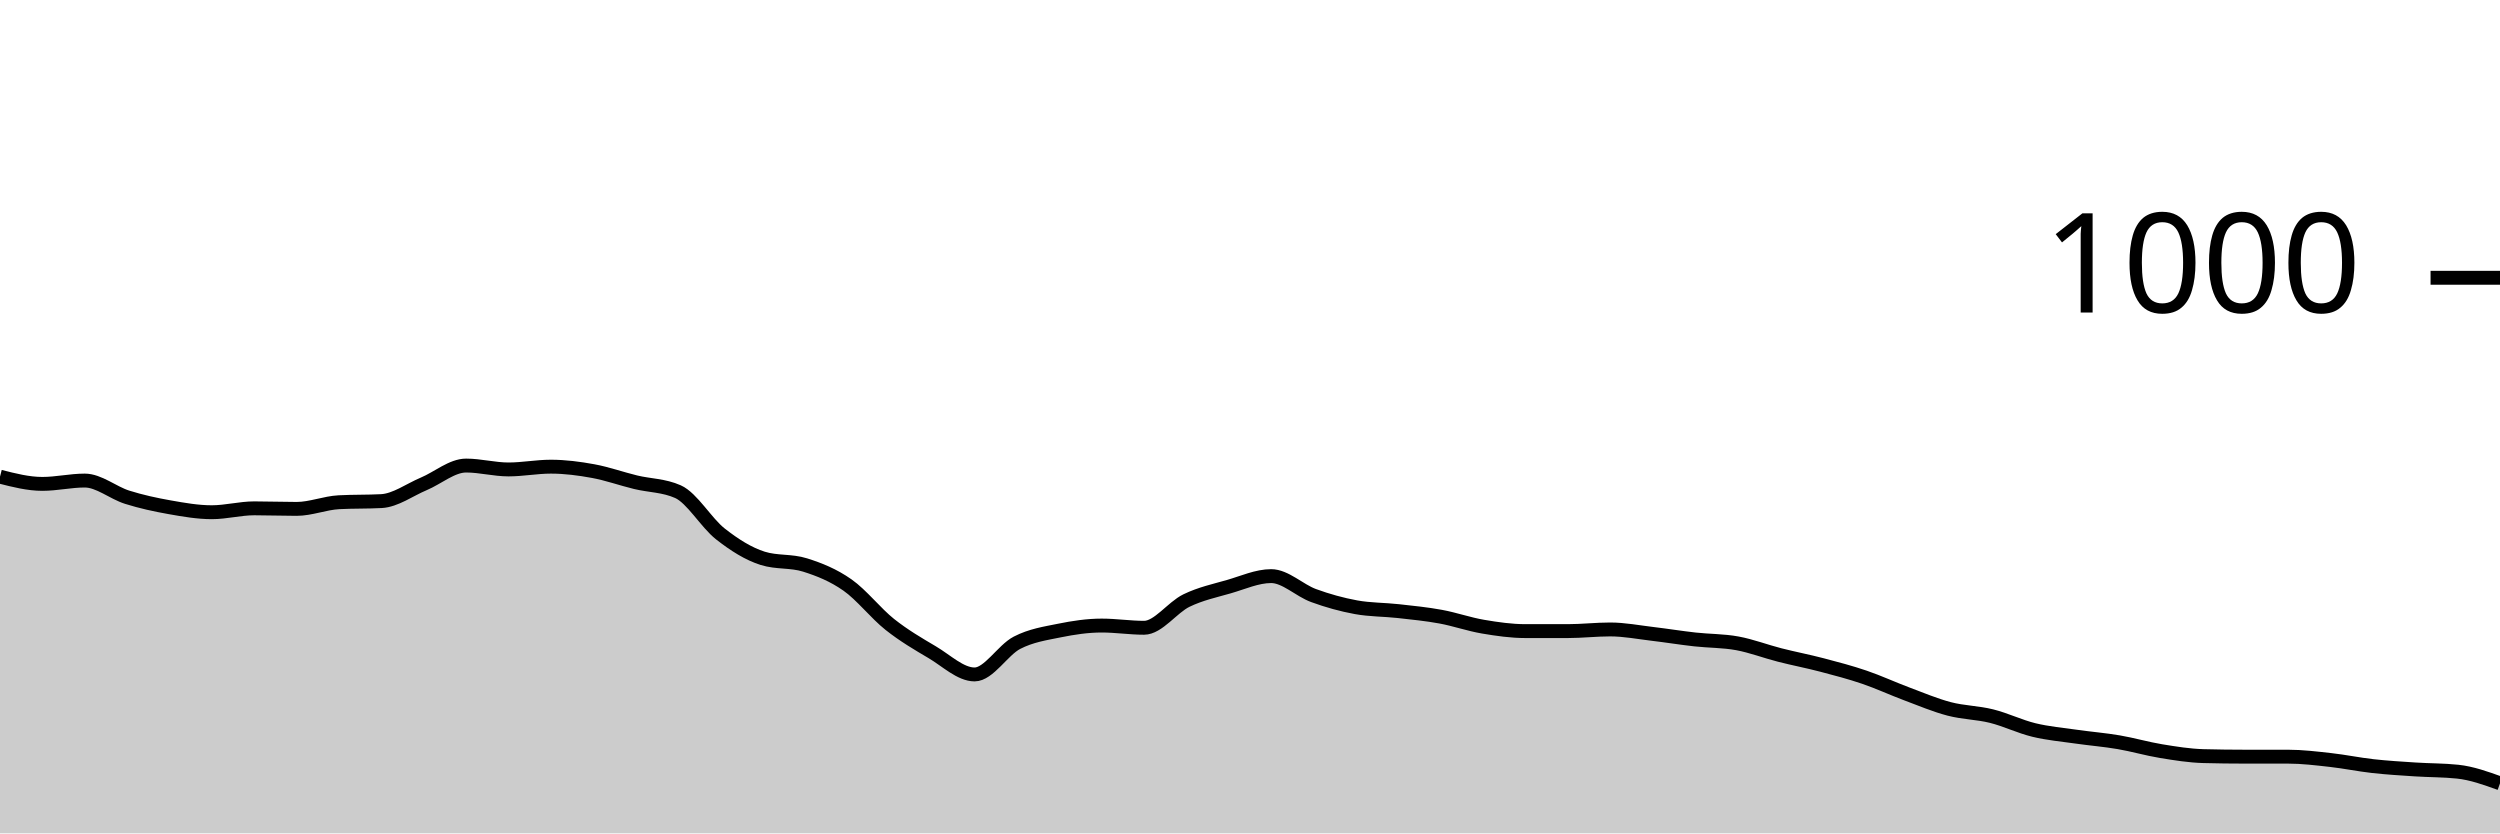
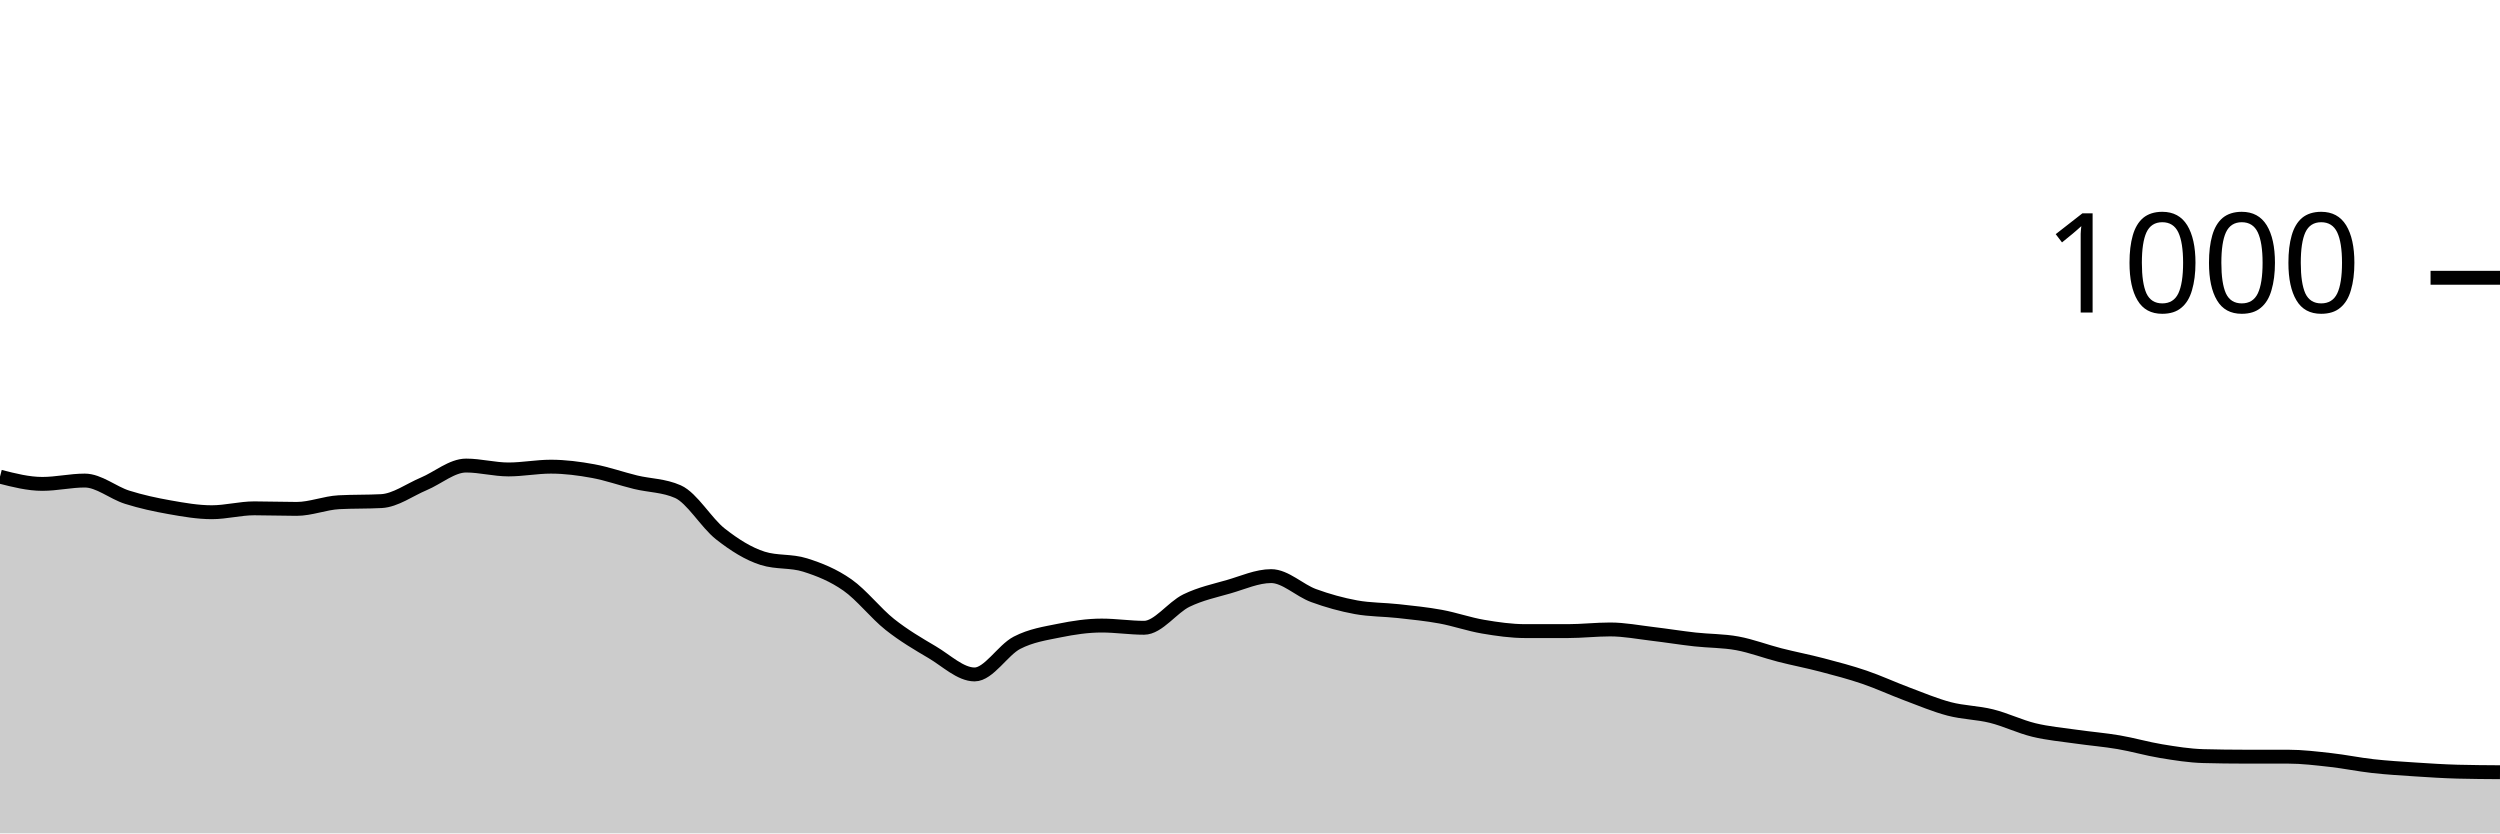
<svg xmlns="http://www.w3.org/2000/svg" viewBox="0 0 180 60">
  <g transform="translate(0,20)">
-     <path class="area" fill="rgba(0, 0, 0, 0.2)" d="M0,14.32C1.017,14.58,2.034,14.84,3.051,14.84C4.068,14.84,5.085,14.6,6.102,14.6C7.119,14.6,8.136,15.48,9.153,15.8C10.169,16.12,11.186,16.34,12.203,16.52C13.22,16.7,14.237,16.88,15.254,16.88C16.271,16.88,17.288,16.6,18.305,16.6C19.322,16.6,20.339,16.64,21.356,16.64C22.373,16.64,23.39,16.213,24.407,16.16C25.424,16.107,26.441,16.133,27.458,16.08C28.475,16.027,29.492,15.267,30.508,14.84C31.525,14.413,32.542,13.52,33.559,13.52C34.576,13.52,35.593,13.8,36.61,13.8C37.627,13.8,38.644,13.6,39.661,13.6C40.678,13.6,41.695,13.733,42.712,13.92C43.729,14.107,44.746,14.473,45.763,14.72C46.78,14.967,47.797,14.947,48.814,15.4C49.831,15.853,50.847,17.64,51.864,18.44C52.881,19.24,53.898,19.88,54.915,20.2C55.932,20.52,56.949,20.36,57.966,20.68C58.983,21,60,21.407,61.017,22.12C62.034,22.833,63.051,24.153,64.068,24.96C65.085,25.767,66.102,26.36,67.119,26.96C68.136,27.56,69.153,28.56,70.169,28.56C71.186,28.56,72.203,26.807,73.22,26.28C74.237,25.753,75.254,25.607,76.271,25.4C77.288,25.193,78.305,25.04,79.322,25.04C80.339,25.04,81.356,25.2,82.373,25.2C83.39,25.2,84.407,23.733,85.424,23.24C86.441,22.747,87.458,22.533,88.475,22.24C89.492,21.947,90.508,21.48,91.525,21.48C92.542,21.48,93.559,22.507,94.576,22.88C95.593,23.253,96.61,23.533,97.627,23.72C98.644,23.907,99.661,23.887,100.678,24C101.695,24.113,102.712,24.213,103.729,24.4C104.746,24.587,105.763,24.947,106.78,25.12C107.797,25.293,108.814,25.44,109.831,25.44C110.847,25.44,111.864,25.44,112.881,25.44C113.898,25.44,114.915,25.32,115.932,25.32C116.949,25.32,117.966,25.52,118.983,25.64C120,25.76,121.017,25.927,122.034,26.04C123.051,26.153,124.068,26.133,125.085,26.32C126.102,26.507,127.119,26.9,128.136,27.16C129.153,27.42,130.169,27.613,131.186,27.88C132.203,28.147,133.22,28.413,134.237,28.76C135.254,29.107,136.271,29.58,137.288,29.96C138.305,30.34,139.322,30.773,140.339,31.04C141.356,31.307,142.373,31.307,143.39,31.56C144.407,31.813,145.424,32.313,146.441,32.56C147.458,32.807,148.475,32.893,149.492,33.04C150.508,33.187,151.525,33.267,152.542,33.44C153.559,33.613,154.576,33.913,155.593,34.08C156.61,34.247,157.627,34.413,158.644,34.44C159.661,34.467,160.678,34.48,161.695,34.48C162.712,34.48,163.729,34.48,164.746,34.48C165.763,34.48,166.78,34.607,167.797,34.72C168.814,34.833,169.831,35.047,170.847,35.16C171.864,35.273,172.881,35.333,173.898,35.4C174.915,35.467,175.932,35.453,176.949,35.56C177.966,35.667,178.983,36.033,180,36.4L180,40C178.983,40,177.966,40,176.949,40C175.932,40,174.915,40,173.898,40C172.881,40,171.864,40,170.847,40C169.831,40,168.814,40,167.797,40C166.78,40,165.763,40,164.746,40C163.729,40,162.712,40,161.695,40C160.678,40,159.661,40,158.644,40C157.627,40,156.61,40,155.593,40C154.576,40,153.559,40,152.542,40C151.525,40,150.508,40,149.492,40C148.475,40,147.458,40,146.441,40C145.424,40,144.407,40,143.39,40C142.373,40,141.356,40,140.339,40C139.322,40,138.305,40,137.288,40C136.271,40,135.254,40,134.237,40C133.22,40,132.203,40,131.186,40C130.169,40,129.153,40,128.136,40C127.119,40,126.102,40,125.085,40C124.068,40,123.051,40,122.034,40C121.017,40,120,40,118.983,40C117.966,40,116.949,40,115.932,40C114.915,40,113.898,40,112.881,40C111.864,40,110.847,40,109.831,40C108.814,40,107.797,40,106.78,40C105.763,40,104.746,40,103.729,40C102.712,40,101.695,40,100.678,40C99.661,40,98.644,40,97.627,40C96.61,40,95.593,40,94.576,40C93.559,40,92.542,40,91.525,40C90.508,40,89.492,40,88.475,40C87.458,40,86.441,40,85.424,40C84.407,40,83.39,40,82.373,40C81.356,40,80.339,40,79.322,40C78.305,40,77.288,40,76.271,40C75.254,40,74.237,40,73.22,40C72.203,40,71.186,40,70.169,40C69.153,40,68.136,40,67.119,40C66.102,40,65.085,40,64.068,40C63.051,40,62.034,40,61.017,40C60,40,58.983,40,57.966,40C56.949,40,55.932,40,54.915,40C53.898,40,52.881,40,51.864,40C50.847,40,49.831,40,48.814,40C47.797,40,46.78,40,45.763,40C44.746,40,43.729,40,42.712,40C41.695,40,40.678,40,39.661,40C38.644,40,37.627,40,36.61,40C35.593,40,34.576,40,33.559,40C32.542,40,31.525,40,30.508,40C29.492,40,28.475,40,27.458,40C26.441,40,25.424,40,24.407,40C23.39,40,22.373,40,21.356,40C20.339,40,19.322,40,18.305,40C17.288,40,16.271,40,15.254,40C14.237,40,13.22,40,12.203,40C11.186,40,10.169,40,9.153,40C8.136,40,7.119,40,6.102,40C5.085,40,4.068,40,3.051,40C2.034,40,1.017,40,0,40Z" />
-     <path class="line" stroke="black" fill="none" d="M0,14.32C1.017,14.58,2.034,14.84,3.051,14.84C4.068,14.84,5.085,14.6,6.102,14.6C7.119,14.6,8.136,15.48,9.153,15.8C10.169,16.12,11.186,16.34,12.203,16.52C13.22,16.7,14.237,16.88,15.254,16.88C16.271,16.88,17.288,16.6,18.305,16.6C19.322,16.6,20.339,16.64,21.356,16.64C22.373,16.64,23.39,16.213,24.407,16.16C25.424,16.107,26.441,16.133,27.458,16.08C28.475,16.027,29.492,15.267,30.508,14.84C31.525,14.413,32.542,13.52,33.559,13.52C34.576,13.52,35.593,13.8,36.61,13.8C37.627,13.8,38.644,13.6,39.661,13.6C40.678,13.6,41.695,13.733,42.712,13.92C43.729,14.107,44.746,14.473,45.763,14.72C46.78,14.967,47.797,14.947,48.814,15.4C49.831,15.853,50.847,17.64,51.864,18.44C52.881,19.24,53.898,19.88,54.915,20.2C55.932,20.52,56.949,20.36,57.966,20.68C58.983,21,60,21.407,61.017,22.12C62.034,22.833,63.051,24.153,64.068,24.96C65.085,25.767,66.102,26.36,67.119,26.96C68.136,27.56,69.153,28.56,70.169,28.56C71.186,28.56,72.203,26.807,73.22,26.28C74.237,25.753,75.254,25.607,76.271,25.4C77.288,25.193,78.305,25.04,79.322,25.04C80.339,25.04,81.356,25.2,82.373,25.2C83.39,25.2,84.407,23.733,85.424,23.24C86.441,22.747,87.458,22.533,88.475,22.24C89.492,21.947,90.508,21.48,91.525,21.48C92.542,21.48,93.559,22.507,94.576,22.88C95.593,23.253,96.61,23.533,97.627,23.72C98.644,23.907,99.661,23.887,100.678,24C101.695,24.113,102.712,24.213,103.729,24.4C104.746,24.587,105.763,24.947,106.78,25.12C107.797,25.293,108.814,25.44,109.831,25.44C110.847,25.44,111.864,25.44,112.881,25.44C113.898,25.44,114.915,25.32,115.932,25.32C116.949,25.32,117.966,25.52,118.983,25.64C120,25.76,121.017,25.927,122.034,26.04C123.051,26.153,124.068,26.133,125.085,26.32C126.102,26.507,127.119,26.9,128.136,27.16C129.153,27.42,130.169,27.613,131.186,27.88C132.203,28.147,133.22,28.413,134.237,28.76C135.254,29.107,136.271,29.58,137.288,29.96C138.305,30.34,139.322,30.773,140.339,31.04C141.356,31.307,142.373,31.307,143.39,31.56C144.407,31.813,145.424,32.313,146.441,32.56C147.458,32.807,148.475,32.893,149.492,33.04C150.508,33.187,151.525,33.267,152.542,33.44C153.559,33.613,154.576,33.913,155.593,34.08C156.61,34.247,157.627,34.413,158.644,34.44C159.661,34.467,160.678,34.48,161.695,34.48C162.712,34.48,163.729,34.48,164.746,34.48C165.763,34.48,166.78,34.607,167.797,34.72C168.814,34.833,169.831,35.047,170.847,35.16C171.864,35.273,172.881,35.333,173.898,35.4C174.915,35.467,175.932,35.453,176.949,35.56C177.966,35.667,178.983,36.033,180,36.4" />
+     <path class="area" fill="rgba(0, 0, 0, 0.2)" d="M0,14.32C1.017,14.58,2.034,14.84,3.051,14.84C4.068,14.84,5.085,14.6,6.102,14.6C7.119,14.6,8.136,15.48,9.153,15.8C10.169,16.12,11.186,16.34,12.203,16.52C13.22,16.7,14.237,16.88,15.254,16.88C16.271,16.88,17.288,16.6,18.305,16.6C19.322,16.6,20.339,16.64,21.356,16.64C22.373,16.64,23.39,16.213,24.407,16.16C25.424,16.107,26.441,16.133,27.458,16.08C28.475,16.027,29.492,15.267,30.508,14.84C31.525,14.413,32.542,13.52,33.559,13.52C34.576,13.52,35.593,13.8,36.61,13.8C37.627,13.8,38.644,13.6,39.661,13.6C40.678,13.6,41.695,13.733,42.712,13.92C43.729,14.107,44.746,14.473,45.763,14.72C46.78,14.967,47.797,14.947,48.814,15.4C49.831,15.853,50.847,17.64,51.864,18.44C52.881,19.24,53.898,19.88,54.915,20.2C55.932,20.52,56.949,20.36,57.966,20.68C58.983,21,60,21.407,61.017,22.12C62.034,22.833,63.051,24.153,64.068,24.96C65.085,25.767,66.102,26.36,67.119,26.96C68.136,27.56,69.153,28.56,70.169,28.56C71.186,28.56,72.203,26.807,73.22,26.28C74.237,25.753,75.254,25.607,76.271,25.4C77.288,25.193,78.305,25.04,79.322,25.04C80.339,25.04,81.356,25.2,82.373,25.2C83.39,25.2,84.407,23.733,85.424,23.24C86.441,22.747,87.458,22.533,88.475,22.24C89.492,21.947,90.508,21.48,91.525,21.48C92.542,21.48,93.559,22.507,94.576,22.88C95.593,23.253,96.61,23.533,97.627,23.72C98.644,23.907,99.661,23.887,100.678,24C101.695,24.113,102.712,24.213,103.729,24.4C104.746,24.587,105.763,24.947,106.78,25.12C107.797,25.293,108.814,25.44,109.831,25.44C110.847,25.44,111.864,25.44,112.881,25.44C113.898,25.44,114.915,25.32,115.932,25.32C116.949,25.32,117.966,25.52,118.983,25.64C120,25.76,121.017,25.927,122.034,26.04C123.051,26.153,124.068,26.133,125.085,26.32C126.102,26.507,127.119,26.9,128.136,27.16C129.153,27.42,130.169,27.613,131.186,27.88C132.203,28.147,133.22,28.413,134.237,28.76C135.254,29.107,136.271,29.58,137.288,29.96C138.305,30.34,139.322,30.773,140.339,31.04C141.356,31.307,142.373,31.307,143.39,31.56C144.407,31.813,145.424,32.313,146.441,32.56C147.458,32.807,148.475,32.893,149.492,33.04C150.508,33.187,151.525,33.267,152.542,33.44C153.559,33.613,154.576,33.913,155.593,34.08C156.61,34.247,157.627,34.413,158.644,34.44C159.661,34.467,160.678,34.48,161.695,34.48C162.712,34.48,163.729,34.48,164.746,34.48C165.763,34.48,166.78,34.607,167.797,34.72C168.814,34.833,169.831,35.047,170.847,35.16C171.864,35.273,172.881,35.333,173.898,35.4C174.915,35.467,175.932,35.533,176.949,35.56C177.966,35.587,178.983,35.593,180,35.6L180,40C178.983,40,177.966,40,176.949,40C175.932,40,174.915,40,173.898,40C172.881,40,171.864,40,170.847,40C169.831,40,168.814,40,167.797,40C166.78,40,165.763,40,164.746,40C163.729,40,162.712,40,161.695,40C160.678,40,159.661,40,158.644,40C157.627,40,156.61,40,155.593,40C154.576,40,153.559,40,152.542,40C151.525,40,150.508,40,149.492,40C148.475,40,147.458,40,146.441,40C145.424,40,144.407,40,143.39,40C142.373,40,141.356,40,140.339,40C139.322,40,138.305,40,137.288,40C136.271,40,135.254,40,134.237,40C133.22,40,132.203,40,131.186,40C130.169,40,129.153,40,128.136,40C127.119,40,126.102,40,125.085,40C124.068,40,123.051,40,122.034,40C121.017,40,120,40,118.983,40C117.966,40,116.949,40,115.932,40C114.915,40,113.898,40,112.881,40C111.864,40,110.847,40,109.831,40C108.814,40,107.797,40,106.78,40C105.763,40,104.746,40,103.729,40C102.712,40,101.695,40,100.678,40C99.661,40,98.644,40,97.627,40C96.61,40,95.593,40,94.576,40C93.559,40,92.542,40,91.525,40C90.508,40,89.492,40,88.475,40C87.458,40,86.441,40,85.424,40C84.407,40,83.39,40,82.373,40C81.356,40,80.339,40,79.322,40C78.305,40,77.288,40,76.271,40C75.254,40,74.237,40,73.22,40C72.203,40,71.186,40,70.169,40C69.153,40,68.136,40,67.119,40C66.102,40,65.085,40,64.068,40C63.051,40,62.034,40,61.017,40C60,40,58.983,40,57.966,40C56.949,40,55.932,40,54.915,40C53.898,40,52.881,40,51.864,40C50.847,40,49.831,40,48.814,40C47.797,40,46.78,40,45.763,40C44.746,40,43.729,40,42.712,40C41.695,40,40.678,40,39.661,40C38.644,40,37.627,40,36.61,40C35.593,40,34.576,40,33.559,40C32.542,40,31.525,40,30.508,40C29.492,40,28.475,40,27.458,40C26.441,40,25.424,40,24.407,40C23.39,40,22.373,40,21.356,40C20.339,40,19.322,40,18.305,40C17.288,40,16.271,40,15.254,40C14.237,40,13.22,40,12.203,40C11.186,40,10.169,40,9.153,40C8.136,40,7.119,40,6.102,40C5.085,40,4.068,40,3.051,40C2.034,40,1.017,40,0,40Z" />
+     <path class="line" stroke="black" fill="none" d="M0,14.32C1.017,14.58,2.034,14.84,3.051,14.84C4.068,14.84,5.085,14.6,6.102,14.6C7.119,14.6,8.136,15.48,9.153,15.8C10.169,16.12,11.186,16.34,12.203,16.52C13.22,16.7,14.237,16.88,15.254,16.88C16.271,16.88,17.288,16.6,18.305,16.6C19.322,16.6,20.339,16.64,21.356,16.64C22.373,16.64,23.39,16.213,24.407,16.16C25.424,16.107,26.441,16.133,27.458,16.08C28.475,16.027,29.492,15.267,30.508,14.84C31.525,14.413,32.542,13.52,33.559,13.52C34.576,13.52,35.593,13.8,36.61,13.8C37.627,13.8,38.644,13.6,39.661,13.6C40.678,13.6,41.695,13.733,42.712,13.92C43.729,14.107,44.746,14.473,45.763,14.72C46.78,14.967,47.797,14.947,48.814,15.4C49.831,15.853,50.847,17.64,51.864,18.44C52.881,19.24,53.898,19.88,54.915,20.2C55.932,20.52,56.949,20.36,57.966,20.68C58.983,21,60,21.407,61.017,22.12C62.034,22.833,63.051,24.153,64.068,24.96C65.085,25.767,66.102,26.36,67.119,26.96C68.136,27.56,69.153,28.56,70.169,28.56C71.186,28.56,72.203,26.807,73.22,26.28C74.237,25.753,75.254,25.607,76.271,25.4C77.288,25.193,78.305,25.04,79.322,25.04C80.339,25.04,81.356,25.2,82.373,25.2C83.39,25.2,84.407,23.733,85.424,23.24C86.441,22.747,87.458,22.533,88.475,22.24C89.492,21.947,90.508,21.48,91.525,21.48C92.542,21.48,93.559,22.507,94.576,22.88C95.593,23.253,96.61,23.533,97.627,23.72C98.644,23.907,99.661,23.887,100.678,24C101.695,24.113,102.712,24.213,103.729,24.4C104.746,24.587,105.763,24.947,106.78,25.12C107.797,25.293,108.814,25.44,109.831,25.44C110.847,25.44,111.864,25.44,112.881,25.44C113.898,25.44,114.915,25.32,115.932,25.32C116.949,25.32,117.966,25.52,118.983,25.64C120,25.76,121.017,25.927,122.034,26.04C123.051,26.153,124.068,26.133,125.085,26.32C126.102,26.507,127.119,26.9,128.136,27.16C129.153,27.42,130.169,27.613,131.186,27.88C132.203,28.147,133.22,28.413,134.237,28.76C135.254,29.107,136.271,29.58,137.288,29.96C138.305,30.34,139.322,30.773,140.339,31.04C141.356,31.307,142.373,31.307,143.39,31.56C144.407,31.813,145.424,32.313,146.441,32.56C147.458,32.807,148.475,32.893,149.492,33.04C150.508,33.187,151.525,33.267,152.542,33.44C153.559,33.613,154.576,33.913,155.593,34.08C156.61,34.247,157.627,34.413,158.644,34.44C159.661,34.467,160.678,34.48,161.695,34.48C162.712,34.48,163.729,34.48,164.746,34.48C165.763,34.48,166.78,34.607,167.797,34.72C168.814,34.833,169.831,35.047,170.847,35.16C171.864,35.273,172.881,35.333,173.898,35.4C174.915,35.467,175.932,35.533,176.949,35.56C177.966,35.587,178.983,35.593,180,35.6" />
    <path class="axis-ceiling" stroke-width="1" stroke="black" fill="none" d="M175,0L180,0" />
    <text class="axis-ceiling-label" font-family="sans-serif" text-anchor="end" font-size="10px" x="170" y="2.5">1000</text>
  </g>
</svg>
